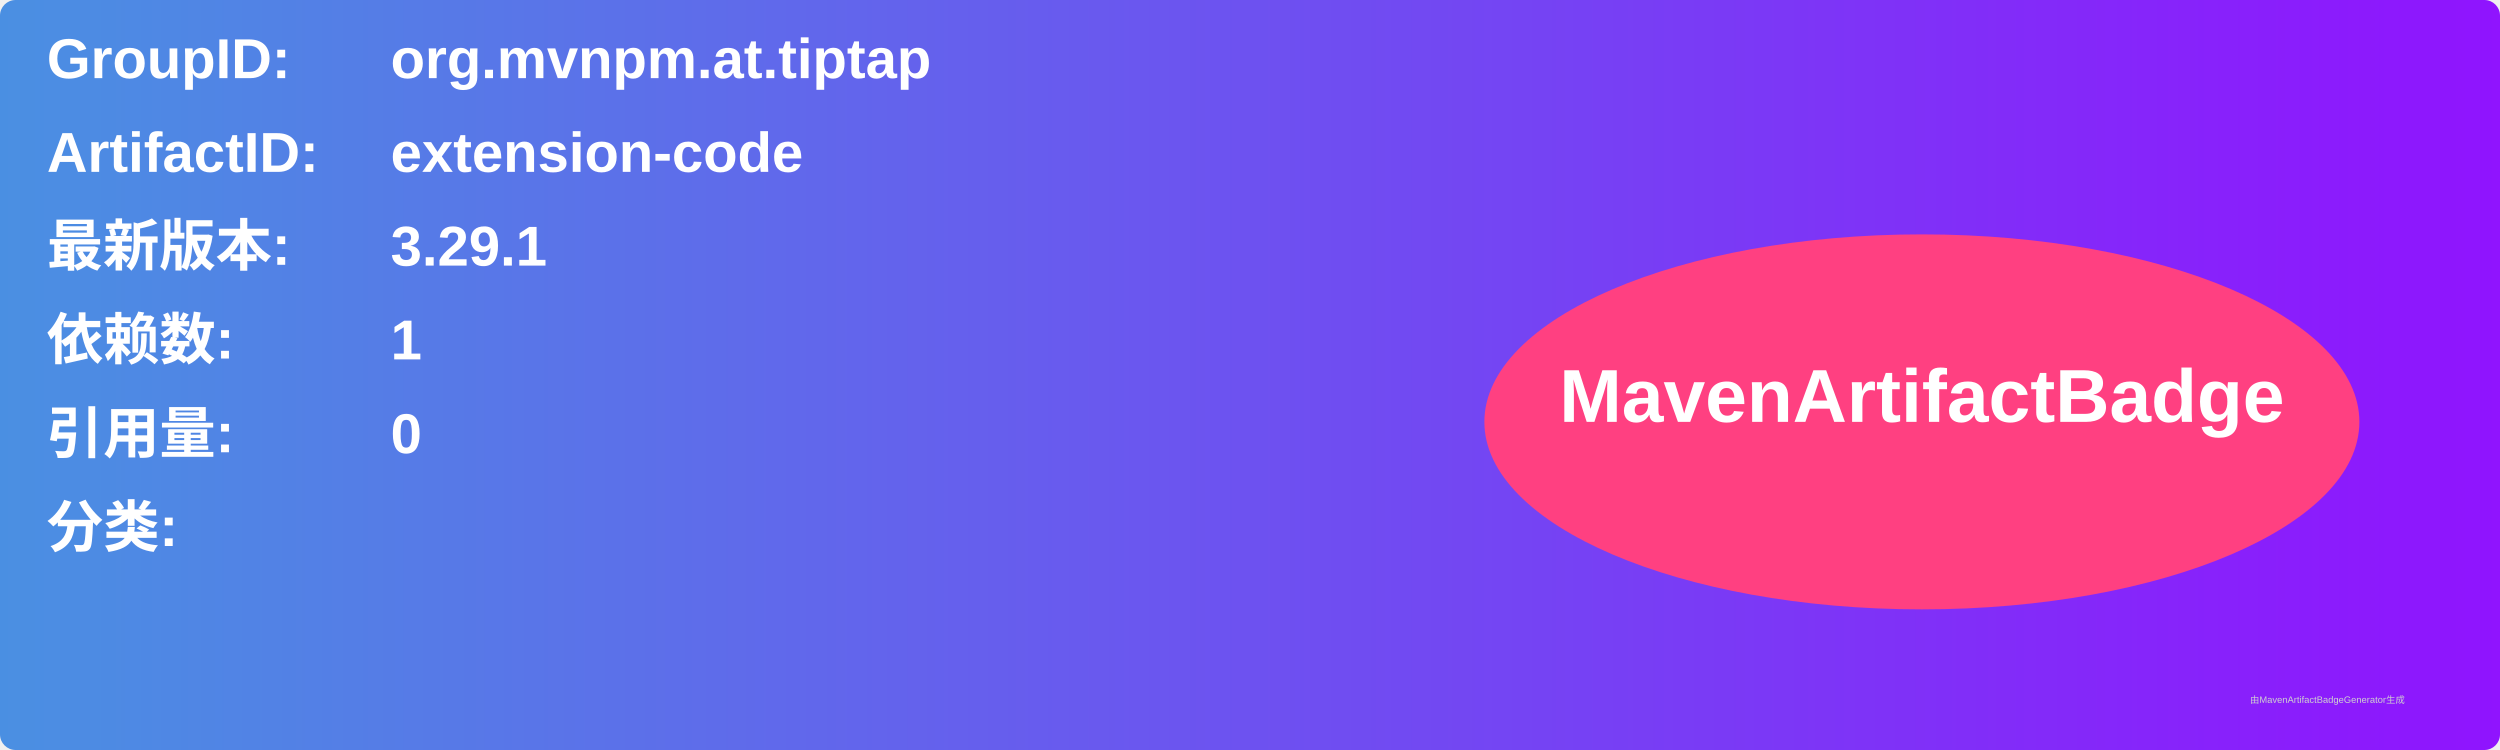
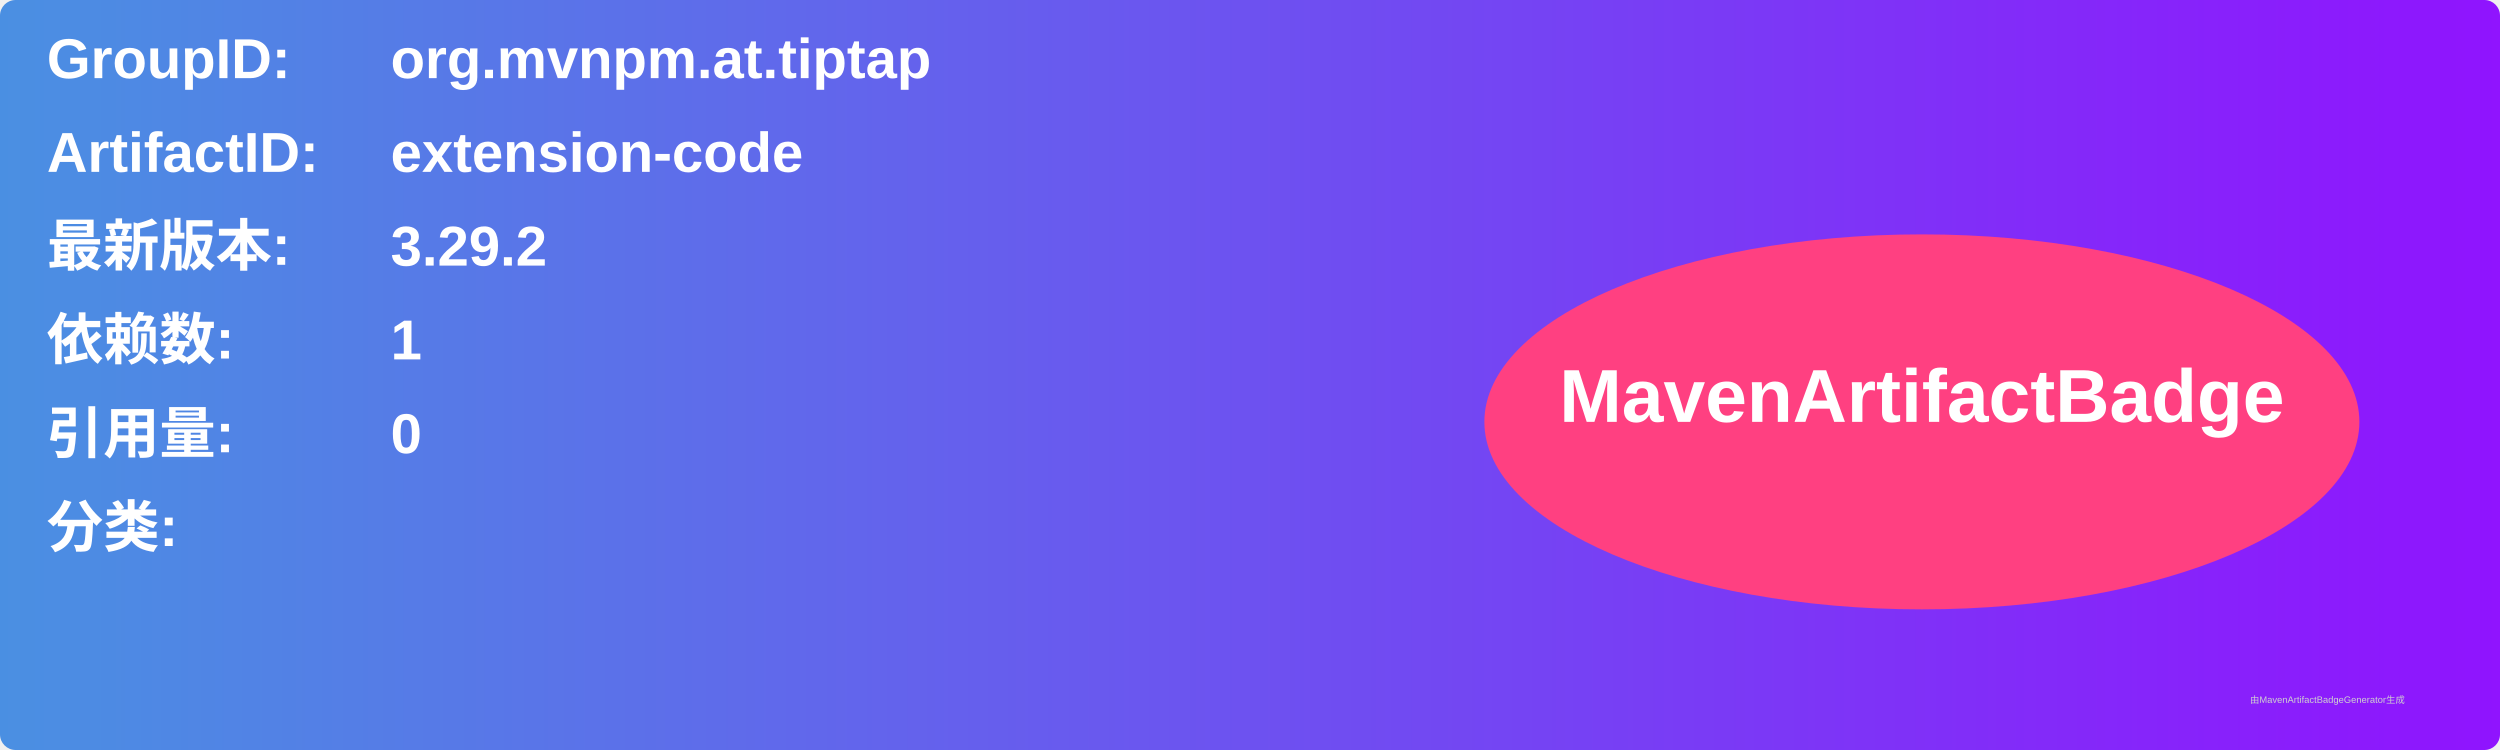
<svg xmlns="http://www.w3.org/2000/svg" width="800" height="240" viewBox="0 0 800 240">
  <linearGradient id="grad" x1="0%" y1="0%" x2="100%" y2="0%">
    <stop offset="0%" stop-color="#4a90e2" />
    <stop offset="100%" stop-color="#9013fe" />
  </linearGradient>
  <rect width="100%" height="100%" rx="5" ry="5" fill="url(#grad)" />
  <g transform="translate(15, 15)">
    <text x="0" y="10" font-family="Arial" font-size="18" fill="white" font-weight="bold" width="260">GroupID:</text>
    <text x="110" y="10" font-family="Arial" font-size="18" fill="white" font-weight="bold" width="460">org.mvnpm.at.tiptap</text>
    <text x="0" y="40" font-family="Arial" font-size="18" fill="white" font-weight="bold" width="260">ArtifactID:</text>
    <text x="110" y="40" font-family="Arial" font-size="18" fill="white" font-weight="bold" width="460">extension-code</text>
    <text x="0" y="70" font-family="Arial" font-size="18" fill="white" font-weight="bold">最新版本:</text>
    <text x="110" y="70" font-family="Arial" font-size="18" fill="white" font-weight="bold">
-       <tspan font-weight="bold">3.29.1</tspan>
+       <tspan font-weight="bold">3.29.2</tspan>
    </text>
    <text x="0" y="100" font-family="Arial" font-size="18" fill="white" font-weight="bold">依赖数: </text>
    <text x="110" y="100" font-family="Arial" font-size="18" fill="white">
      <tspan font-weight="bold">1</tspan>
    </text>
    <text x="0" y="130" font-family="Arial" font-size="18" fill="white" font-weight="bold">引用量: </text>
    <text x="110" y="130" font-family="Arial" font-size="18" fill="white">
      <tspan font-weight="bold">0</tspan>
    </text>
    <text x="0" y="160" font-family="Arial" font-size="18" fill="white" font-weight="bold">分类:</text>
    <text x="10" y="190" font-family="Arial" font-size="10" fill="white">
      <tspan font-weight="bold" />
    </text>
    <ellipse cx="600" cy="120" rx="140" ry="60" fill="#ff4081" />
    <text x="600" y="120" text-anchor="middle" font-family="Arial" font-size="24" fill="white" font-weight="bold">MavenArtifactBadge</text>
  </g>
  <text x="720" y="225" font-family="Arial" font-size="3" fill="#d0d0d0">由MavenArtifactBadgeGenerator生成</text>
</svg>
